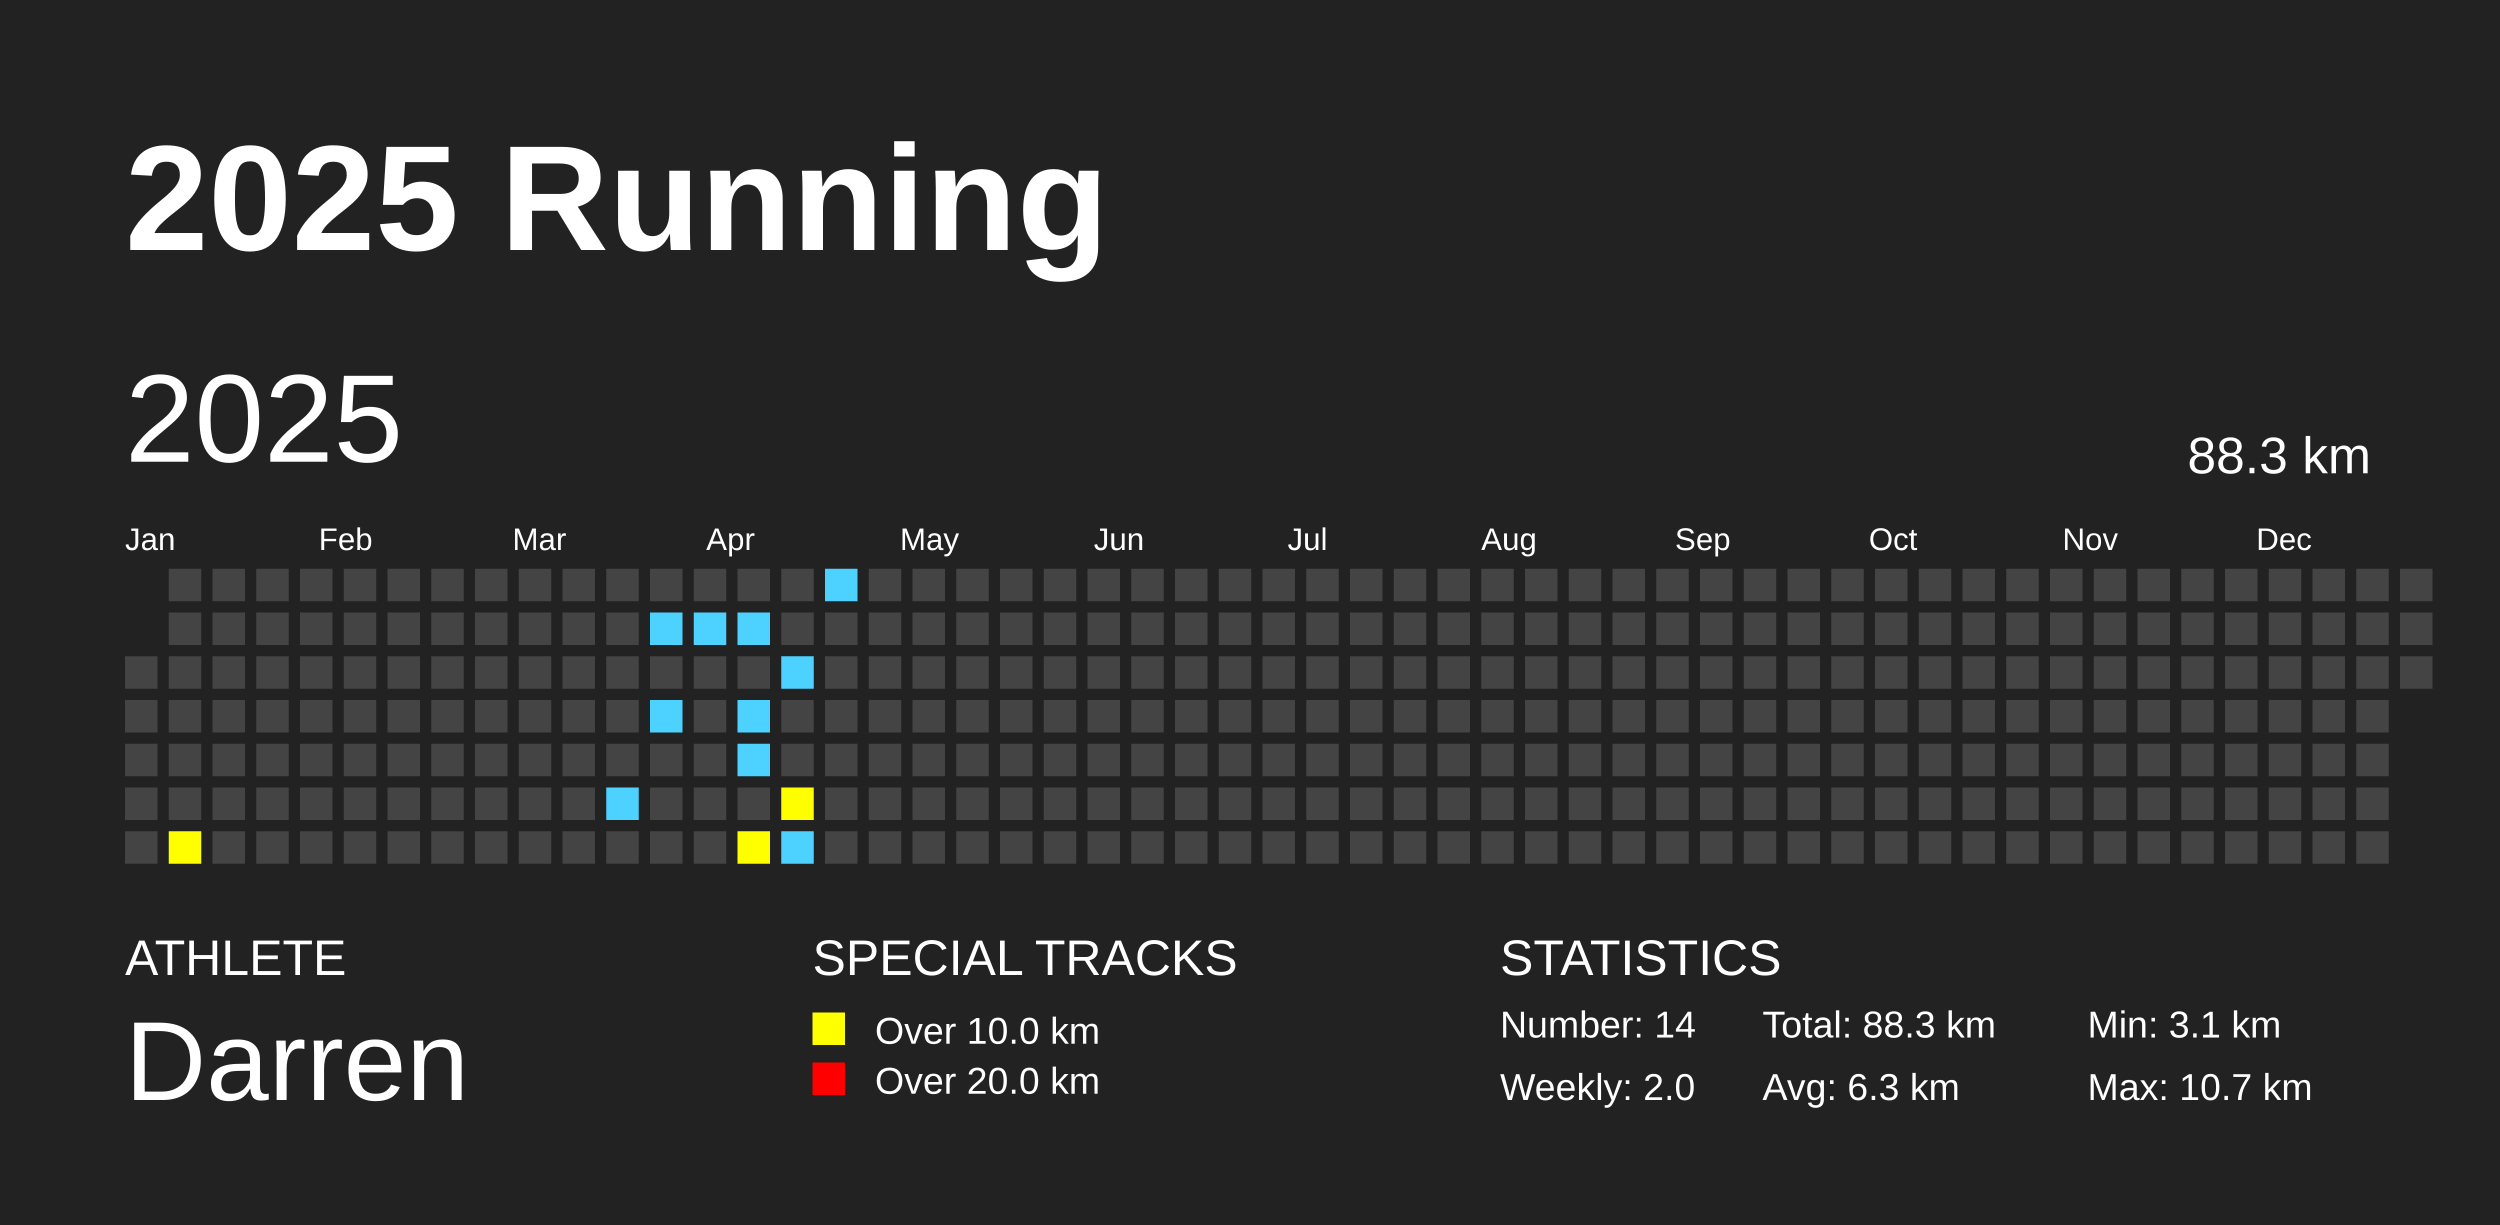
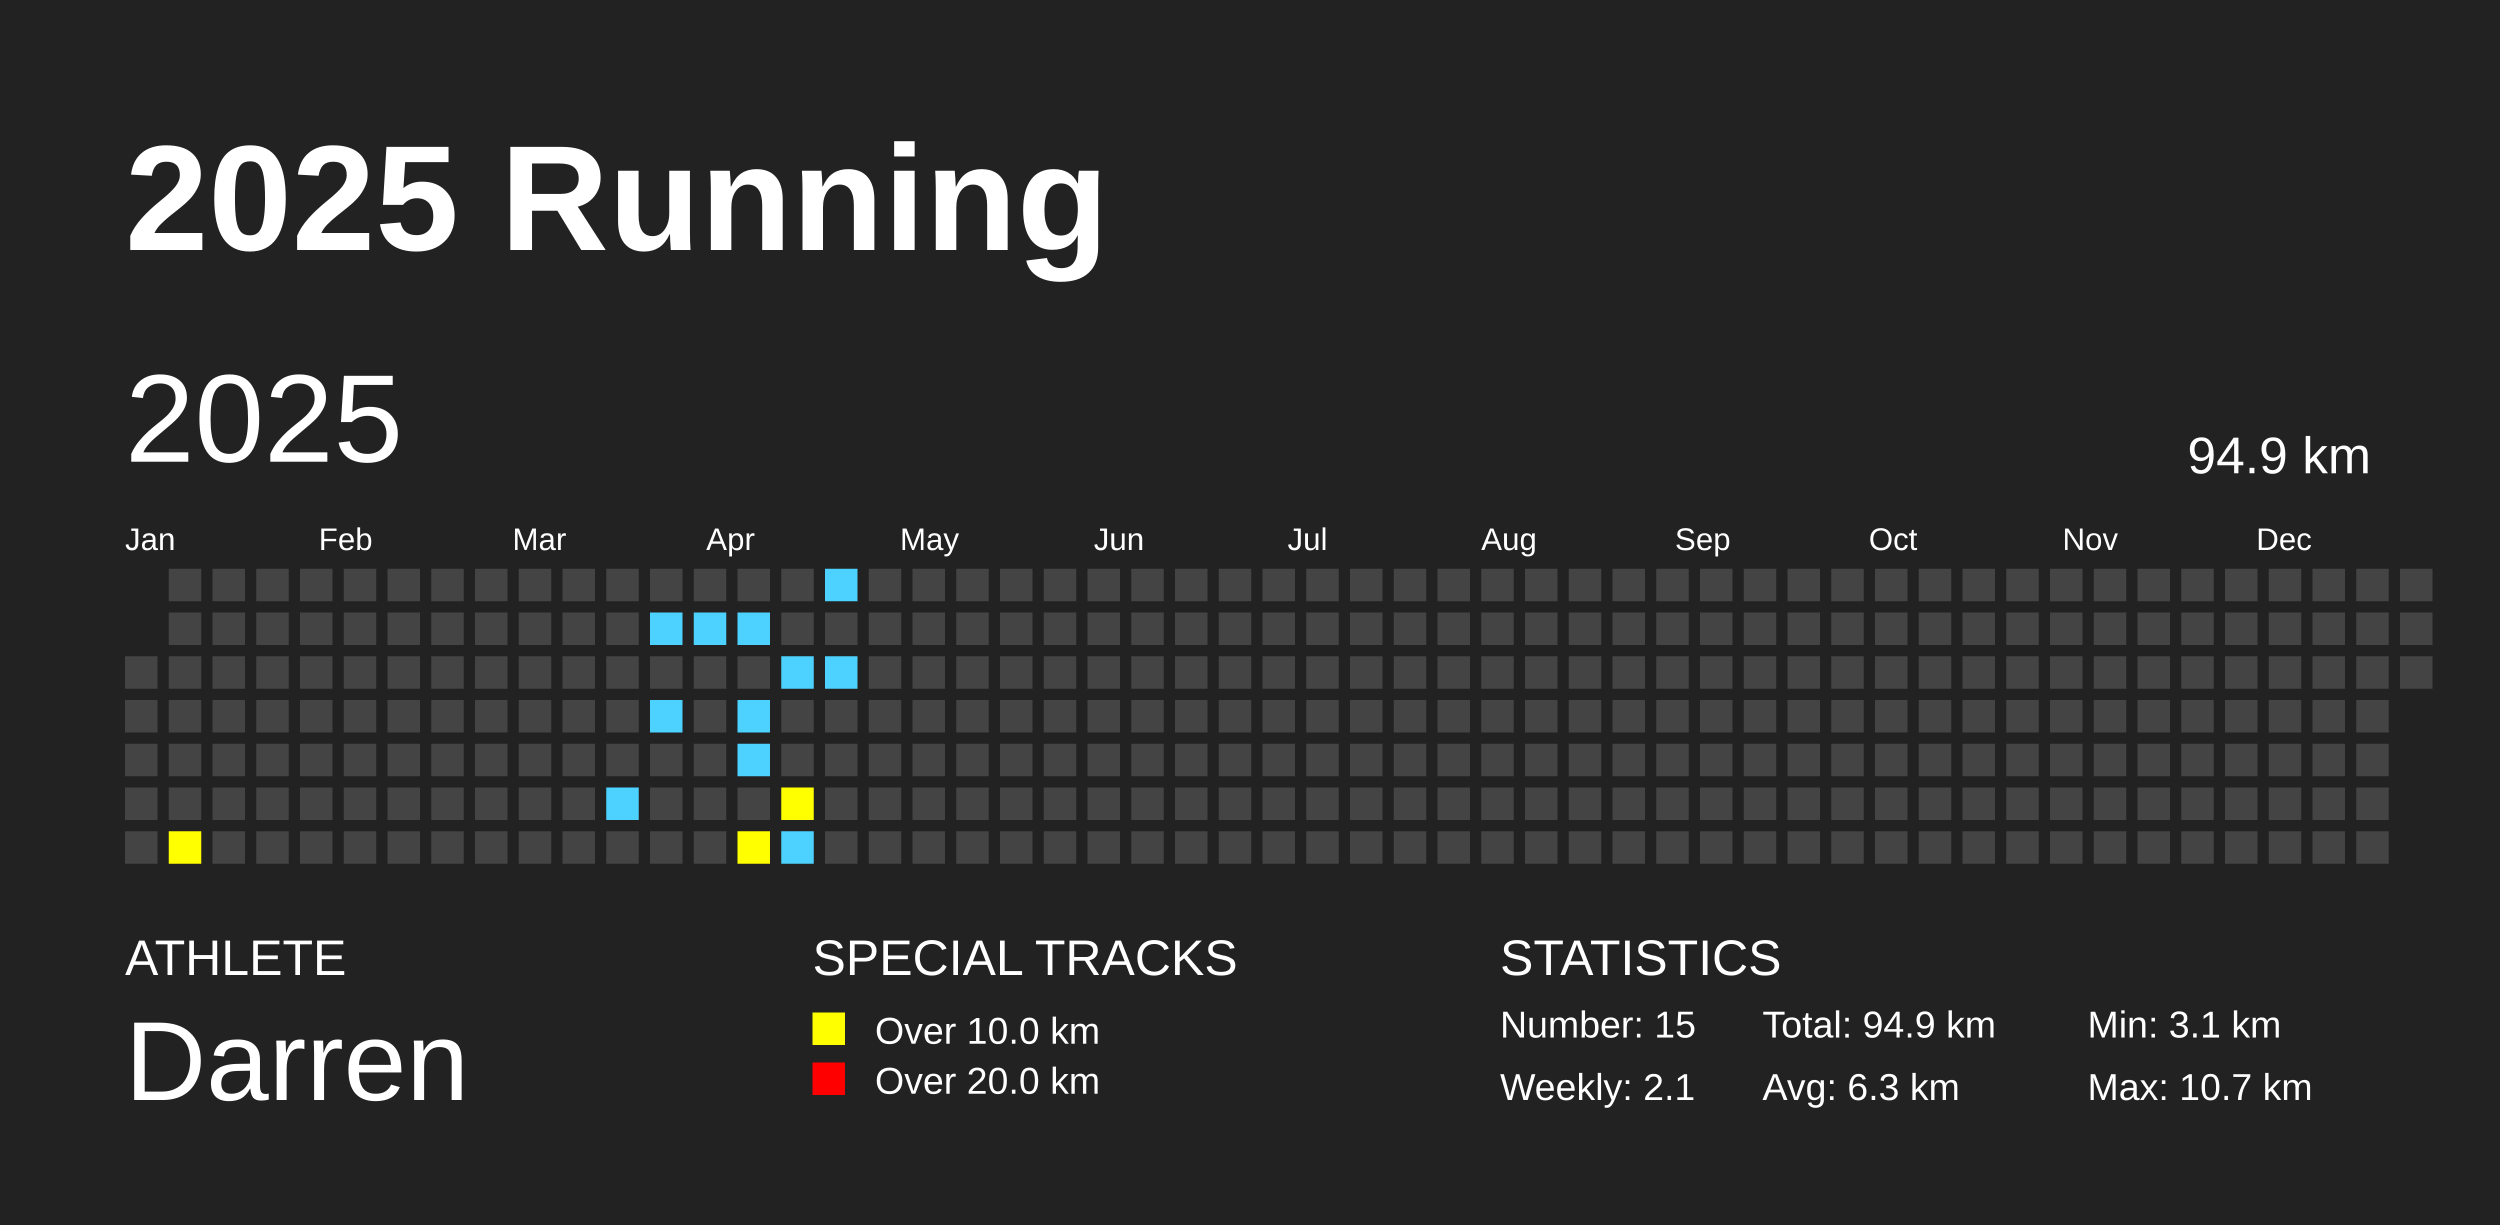
<svg xmlns="http://www.w3.org/2000/svg" baseProfile="full" height="98mm" version="1.1" viewBox="0,0,200,98" width="200mm">
  <defs />
  <rect fill="#222222" height="98" width="200" x="0" y="0" />
  <text fill="#FFFFFF" style="font-size:12px; font-family:Arial; font-weight:bold;" x="10" y="20">2025 Running</text>
  <text fill="#FFFFFF" style="font-size:4px; font-family:Arial" x="10" y="78">ATHLETE</text>
  <text fill="#FFFFFF" style="font-size:9px; font-family:Arial" x="10" y="88">Darren</text>
  <text fill="#FFFFFF" style="font-size:4px; font-family:Arial" x="65" y="78">SPECIAL TRACKS</text>
  <rect fill="yellow" height="2.6" width="2.6" x="65" y="81" />
  <text fill="#FFFFFF" style="font-size:3px; font-family:Arial" x="70" y="83.5">Over 10.0 km</text>
  <rect fill="red" height="2.6" width="2.6" x="65" y="85" />
  <text fill="#FFFFFF" style="font-size:3px; font-family:Arial" x="70" y="87.5">Over 20.0 km</text>
  <text fill="#FFFFFF" style="font-size:4px; font-family:Arial" x="120" y="78">STATISTICS</text>
-   <text fill="#FFFFFF" style="font-size:3px; font-family:Arial" x="120" y="83">Number: 14</text>
-   <text fill="#FFFFFF" style="font-size:3px; font-family:Arial" x="120" y="88">Weekly: 2.0</text>
-   <text fill="#FFFFFF" style="font-size:3px; font-family:Arial" x="141" y="83">Total: 88.3 km</text>
+   <text fill="#FFFFFF" style="font-size:3px; font-family:Arial" x="120" y="83">Number: 15</text>
+   <text fill="#FFFFFF" style="font-size:3px; font-family:Arial" x="120" y="88">Weekly: 2.1</text>
+   <text fill="#FFFFFF" style="font-size:3px; font-family:Arial" x="141" y="83">Total: 94.9 km</text>
  <text fill="#FFFFFF" style="font-size:3px; font-family:Arial" x="141" y="88">Avg: 6.3 km</text>
  <text fill="#FFFFFF" style="font-size:3px; font-family:Arial" x="167" y="83">Min: 3.1 km</text>
  <text fill="#FFFFFF" style="font-size:3px; font-family:Arial" x="167" y="88">Max: 10.7 km</text>
  <text dominant-baseline="hanging" fill="#FFFFFF" style="font-size:10.0px; font-family:Arial;" x="10" y="30">2025</text>
-   <text dominant-baseline="hanging" fill="#FFFFFF" style="font-size:4.125px; font-family:Arial;" x="175" y="35">88.3 km</text>
+   <text dominant-baseline="hanging" fill="#FFFFFF" style="font-size:4.125px; font-family:Arial;" x="175" y="35">94.9 km</text>
  <text fill="#FFFFFF" style="font-size:2.5px; font-family:Arial" x="10.0" y="44">Jan</text>
  <text fill="#FFFFFF" style="font-size:2.5px; font-family:Arial" x="25.5" y="44">Feb</text>
  <text fill="#FFFFFF" style="font-size:2.5px; font-family:Arial" x="41.0" y="44">Mar</text>
  <text fill="#FFFFFF" style="font-size:2.5px; font-family:Arial" x="56.5" y="44">Apr</text>
  <text fill="#FFFFFF" style="font-size:2.5px; font-family:Arial" x="72.0" y="44">May</text>
  <text fill="#FFFFFF" style="font-size:2.5px; font-family:Arial" x="87.5" y="44">Jun</text>
  <text fill="#FFFFFF" style="font-size:2.5px; font-family:Arial" x="103.0" y="44">Jul</text>
  <text fill="#FFFFFF" style="font-size:2.5px; font-family:Arial" x="118.5" y="44">Aug</text>
  <text fill="#FFFFFF" style="font-size:2.5px; font-family:Arial" x="134.0" y="44">Sep</text>
  <text fill="#FFFFFF" style="font-size:2.5px; font-family:Arial" x="149.5" y="44">Oct</text>
  <text fill="#FFFFFF" style="font-size:2.5px; font-family:Arial" x="165.0" y="44">Nov</text>
  <text fill="#FFFFFF" style="font-size:2.5px; font-family:Arial" x="180.5" y="44">Dec</text>
  <rect fill="#444444" height="2.6" width="2.6" x="10.0" y="52.5" />
  <rect fill="#444444" height="2.6" width="2.6" x="10.0" y="56.0" />
  <rect fill="#444444" height="2.6" width="2.6" x="10.0" y="59.5" />
  <rect fill="#444444" height="2.6" width="2.6" x="10.0" y="63.0" />
  <rect fill="#444444" height="2.6" width="2.6" x="10.0" y="66.5" />
  <rect fill="#444444" height="2.6" width="2.6" x="13.5" y="45.5" />
  <rect fill="#444444" height="2.6" width="2.6" x="13.5" y="49.0" />
  <rect fill="#444444" height="2.6" width="2.6" x="13.5" y="52.5" />
  <rect fill="#444444" height="2.6" width="2.6" x="13.5" y="56.0" />
  <rect fill="#444444" height="2.6" width="2.6" x="13.5" y="59.5" />
  <rect fill="#444444" height="2.6" width="2.6" x="13.5" y="63.0" />
  <rect fill="yellow" height="2.6" width="2.6" x="13.5" y="66.5" />
  <rect fill="#444444" height="2.6" width="2.6" x="17.0" y="45.5" />
  <rect fill="#444444" height="2.6" width="2.6" x="17.0" y="49.0" />
  <rect fill="#444444" height="2.6" width="2.6" x="17.0" y="52.5" />
  <rect fill="#444444" height="2.6" width="2.6" x="17.0" y="56.0" />
  <rect fill="#444444" height="2.6" width="2.6" x="17.0" y="59.5" />
  <rect fill="#444444" height="2.6" width="2.6" x="17.0" y="63.0" />
  <rect fill="#444444" height="2.6" width="2.6" x="17.0" y="66.5" />
  <rect fill="#444444" height="2.6" width="2.6" x="20.5" y="45.5" />
  <rect fill="#444444" height="2.6" width="2.6" x="20.5" y="49.0" />
  <rect fill="#444444" height="2.6" width="2.6" x="20.5" y="52.5" />
  <rect fill="#444444" height="2.6" width="2.6" x="20.5" y="56.0" />
  <rect fill="#444444" height="2.6" width="2.6" x="20.5" y="59.5" />
  <rect fill="#444444" height="2.6" width="2.6" x="20.5" y="63.0" />
  <rect fill="#444444" height="2.6" width="2.6" x="20.5" y="66.5" />
  <rect fill="#444444" height="2.6" width="2.6" x="24.0" y="45.5" />
  <rect fill="#444444" height="2.6" width="2.6" x="24.0" y="49.0" />
  <rect fill="#444444" height="2.6" width="2.6" x="24.0" y="52.5" />
  <rect fill="#444444" height="2.6" width="2.6" x="24.0" y="56.0" />
  <rect fill="#444444" height="2.6" width="2.6" x="24.0" y="59.5" />
  <rect fill="#444444" height="2.6" width="2.6" x="24.0" y="63.0" />
  <rect fill="#444444" height="2.6" width="2.6" x="24.0" y="66.5" />
  <rect fill="#444444" height="2.6" width="2.6" x="27.5" y="45.5" />
  <rect fill="#444444" height="2.6" width="2.6" x="27.5" y="49.0" />
  <rect fill="#444444" height="2.6" width="2.6" x="27.5" y="52.5" />
  <rect fill="#444444" height="2.6" width="2.6" x="27.5" y="56.0" />
  <rect fill="#444444" height="2.6" width="2.6" x="27.5" y="59.5" />
  <rect fill="#444444" height="2.6" width="2.6" x="27.5" y="63.0" />
  <rect fill="#444444" height="2.6" width="2.6" x="27.5" y="66.5" />
  <rect fill="#444444" height="2.6" width="2.6" x="31.0" y="45.5" />
  <rect fill="#444444" height="2.6" width="2.6" x="31.0" y="49.0" />
  <rect fill="#444444" height="2.6" width="2.6" x="31.0" y="52.5" />
  <rect fill="#444444" height="2.6" width="2.6" x="31.0" y="56.0" />
  <rect fill="#444444" height="2.6" width="2.6" x="31.0" y="59.5" />
  <rect fill="#444444" height="2.6" width="2.6" x="31.0" y="63.0" />
  <rect fill="#444444" height="2.6" width="2.6" x="31.0" y="66.5" />
  <rect fill="#444444" height="2.6" width="2.6" x="34.5" y="45.5" />
  <rect fill="#444444" height="2.6" width="2.6" x="34.5" y="49.0" />
  <rect fill="#444444" height="2.6" width="2.6" x="34.5" y="52.5" />
  <rect fill="#444444" height="2.6" width="2.6" x="34.5" y="56.0" />
  <rect fill="#444444" height="2.6" width="2.6" x="34.5" y="59.5" />
  <rect fill="#444444" height="2.6" width="2.6" x="34.5" y="63.0" />
  <rect fill="#444444" height="2.6" width="2.6" x="34.5" y="66.5" />
  <rect fill="#444444" height="2.6" width="2.6" x="38.0" y="45.5" />
  <rect fill="#444444" height="2.6" width="2.6" x="38.0" y="49.0" />
  <rect fill="#444444" height="2.6" width="2.6" x="38.0" y="52.5" />
  <rect fill="#444444" height="2.6" width="2.6" x="38.0" y="56.0" />
  <rect fill="#444444" height="2.6" width="2.6" x="38.0" y="59.5" />
  <rect fill="#444444" height="2.6" width="2.6" x="38.0" y="63.0" />
  <rect fill="#444444" height="2.6" width="2.6" x="38.0" y="66.5" />
  <rect fill="#444444" height="2.6" width="2.6" x="41.5" y="45.5" />
  <rect fill="#444444" height="2.6" width="2.6" x="41.5" y="49.0" />
  <rect fill="#444444" height="2.6" width="2.6" x="41.5" y="52.5" />
  <rect fill="#444444" height="2.6" width="2.6" x="41.5" y="56.0" />
  <rect fill="#444444" height="2.6" width="2.6" x="41.5" y="59.5" />
  <rect fill="#444444" height="2.6" width="2.6" x="41.5" y="63.0" />
  <rect fill="#444444" height="2.6" width="2.6" x="41.5" y="66.5" />
  <rect fill="#444444" height="2.6" width="2.6" x="45.0" y="45.5" />
  <rect fill="#444444" height="2.6" width="2.6" x="45.0" y="49.0" />
  <rect fill="#444444" height="2.6" width="2.6" x="45.0" y="52.5" />
  <rect fill="#444444" height="2.6" width="2.6" x="45.0" y="56.0" />
  <rect fill="#444444" height="2.6" width="2.6" x="45.0" y="59.5" />
  <rect fill="#444444" height="2.6" width="2.6" x="45.0" y="63.0" />
  <rect fill="#444444" height="2.6" width="2.6" x="45.0" y="66.5" />
  <rect fill="#444444" height="2.6" width="2.6" x="48.5" y="45.5" />
  <rect fill="#444444" height="2.6" width="2.6" x="48.5" y="49.0" />
  <rect fill="#444444" height="2.6" width="2.6" x="48.5" y="52.5" />
  <rect fill="#444444" height="2.6" width="2.6" x="48.5" y="56.0" />
  <rect fill="#444444" height="2.6" width="2.6" x="48.5" y="59.5" />
  <rect fill="#4DD2FF" height="2.6" width="2.6" x="48.5" y="63.0" />
  <rect fill="#444444" height="2.6" width="2.6" x="48.5" y="66.5" />
  <rect fill="#444444" height="2.6" width="2.6" x="52.0" y="45.5" />
  <rect fill="#4DD2FF" height="2.6" width="2.6" x="52.0" y="49.0" />
  <rect fill="#444444" height="2.6" width="2.6" x="52.0" y="52.5" />
  <rect fill="#4DD2FF" height="2.6" width="2.6" x="52.0" y="56.0" />
  <rect fill="#444444" height="2.6" width="2.6" x="52.0" y="59.5" />
  <rect fill="#444444" height="2.6" width="2.6" x="52.0" y="63.0" />
  <rect fill="#444444" height="2.6" width="2.6" x="52.0" y="66.5" />
  <rect fill="#444444" height="2.6" width="2.6" x="55.5" y="45.5" />
  <rect fill="#4DD2FF" height="2.6" width="2.6" x="55.5" y="49.0" />
  <rect fill="#444444" height="2.6" width="2.6" x="55.5" y="52.5" />
  <rect fill="#444444" height="2.6" width="2.6" x="55.5" y="56.0" />
  <rect fill="#444444" height="2.6" width="2.6" x="55.5" y="59.5" />
  <rect fill="#444444" height="2.6" width="2.6" x="55.5" y="63.0" />
  <rect fill="#444444" height="2.6" width="2.6" x="55.5" y="66.5" />
  <rect fill="#444444" height="2.6" width="2.6" x="59.0" y="45.5" />
  <rect fill="#4DD2FF" height="2.6" width="2.6" x="59.0" y="49.0" />
  <rect fill="#444444" height="2.6" width="2.6" x="59.0" y="52.5" />
  <rect fill="#4DD2FF" height="2.6" width="2.6" x="59.0" y="56.0" />
  <rect fill="#4DD2FF" height="2.6" width="2.6" x="59.0" y="59.5" />
  <rect fill="#444444" height="2.6" width="2.6" x="59.0" y="63.0" />
  <rect fill="yellow" height="2.6" width="2.6" x="59.0" y="66.5" />
  <rect fill="#444444" height="2.6" width="2.6" x="62.5" y="45.5" />
  <rect fill="#444444" height="2.6" width="2.6" x="62.5" y="49.0" />
  <rect fill="#4DD2FF" height="2.6" width="2.6" x="62.5" y="52.5" />
  <rect fill="#444444" height="2.6" width="2.6" x="62.5" y="56.0" />
  <rect fill="#444444" height="2.6" width="2.6" x="62.5" y="59.5" />
  <rect fill="yellow" height="2.6" width="2.6" x="62.5" y="63.0" />
  <rect fill="#4DD2FF" height="2.6" width="2.6" x="62.5" y="66.5" />
  <rect fill="#4DD2FF" height="2.6" width="2.6" x="66.0" y="45.5" />
  <rect fill="#444444" height="2.6" width="2.6" x="66.0" y="49.0" />
-   <rect fill="#444444" height="2.6" width="2.6" x="66.0" y="52.5" />
+   <rect fill="#4DD2FF" height="2.6" width="2.6" x="66.0" y="52.5" />
  <rect fill="#444444" height="2.6" width="2.6" x="66.0" y="56.0" />
  <rect fill="#444444" height="2.6" width="2.6" x="66.0" y="59.5" />
  <rect fill="#444444" height="2.6" width="2.6" x="66.0" y="63.0" />
  <rect fill="#444444" height="2.6" width="2.6" x="66.0" y="66.5" />
  <rect fill="#444444" height="2.6" width="2.6" x="69.5" y="45.5" />
  <rect fill="#444444" height="2.6" width="2.6" x="69.5" y="49.0" />
  <rect fill="#444444" height="2.6" width="2.6" x="69.5" y="52.5" />
  <rect fill="#444444" height="2.6" width="2.6" x="69.5" y="56.0" />
  <rect fill="#444444" height="2.6" width="2.6" x="69.5" y="59.5" />
  <rect fill="#444444" height="2.6" width="2.6" x="69.5" y="63.0" />
  <rect fill="#444444" height="2.6" width="2.6" x="69.5" y="66.5" />
  <rect fill="#444444" height="2.6" width="2.6" x="73.0" y="45.5" />
  <rect fill="#444444" height="2.6" width="2.6" x="73.0" y="49.0" />
  <rect fill="#444444" height="2.6" width="2.6" x="73.0" y="52.5" />
  <rect fill="#444444" height="2.6" width="2.6" x="73.0" y="56.0" />
  <rect fill="#444444" height="2.6" width="2.6" x="73.0" y="59.5" />
  <rect fill="#444444" height="2.6" width="2.6" x="73.0" y="63.0" />
  <rect fill="#444444" height="2.6" width="2.6" x="73.0" y="66.5" />
  <rect fill="#444444" height="2.6" width="2.6" x="76.5" y="45.5" />
  <rect fill="#444444" height="2.6" width="2.6" x="76.5" y="49.0" />
  <rect fill="#444444" height="2.6" width="2.6" x="76.5" y="52.5" />
  <rect fill="#444444" height="2.6" width="2.6" x="76.5" y="56.0" />
  <rect fill="#444444" height="2.6" width="2.6" x="76.5" y="59.5" />
  <rect fill="#444444" height="2.6" width="2.6" x="76.5" y="63.0" />
  <rect fill="#444444" height="2.6" width="2.6" x="76.5" y="66.5" />
  <rect fill="#444444" height="2.6" width="2.6" x="80.0" y="45.5" />
  <rect fill="#444444" height="2.6" width="2.6" x="80.0" y="49.0" />
  <rect fill="#444444" height="2.6" width="2.6" x="80.0" y="52.5" />
  <rect fill="#444444" height="2.6" width="2.6" x="80.0" y="56.0" />
  <rect fill="#444444" height="2.6" width="2.6" x="80.0" y="59.5" />
  <rect fill="#444444" height="2.6" width="2.6" x="80.0" y="63.0" />
  <rect fill="#444444" height="2.6" width="2.6" x="80.0" y="66.5" />
  <rect fill="#444444" height="2.6" width="2.6" x="83.5" y="45.5" />
  <rect fill="#444444" height="2.6" width="2.6" x="83.5" y="49.0" />
  <rect fill="#444444" height="2.6" width="2.6" x="83.5" y="52.5" />
  <rect fill="#444444" height="2.6" width="2.6" x="83.5" y="56.0" />
  <rect fill="#444444" height="2.6" width="2.6" x="83.5" y="59.5" />
  <rect fill="#444444" height="2.6" width="2.6" x="83.5" y="63.0" />
  <rect fill="#444444" height="2.6" width="2.6" x="83.5" y="66.5" />
  <rect fill="#444444" height="2.6" width="2.6" x="87.0" y="45.5" />
  <rect fill="#444444" height="2.6" width="2.6" x="87.0" y="49.0" />
  <rect fill="#444444" height="2.6" width="2.6" x="87.0" y="52.5" />
  <rect fill="#444444" height="2.6" width="2.6" x="87.0" y="56.0" />
  <rect fill="#444444" height="2.6" width="2.6" x="87.0" y="59.5" />
  <rect fill="#444444" height="2.6" width="2.6" x="87.0" y="63.0" />
  <rect fill="#444444" height="2.6" width="2.6" x="87.0" y="66.5" />
  <rect fill="#444444" height="2.6" width="2.6" x="90.5" y="45.5" />
  <rect fill="#444444" height="2.6" width="2.6" x="90.5" y="49.0" />
  <rect fill="#444444" height="2.6" width="2.6" x="90.5" y="52.5" />
  <rect fill="#444444" height="2.6" width="2.6" x="90.5" y="56.0" />
  <rect fill="#444444" height="2.6" width="2.6" x="90.5" y="59.5" />
  <rect fill="#444444" height="2.6" width="2.6" x="90.5" y="63.0" />
  <rect fill="#444444" height="2.6" width="2.6" x="90.5" y="66.5" />
  <rect fill="#444444" height="2.6" width="2.6" x="94.0" y="45.5" />
  <rect fill="#444444" height="2.6" width="2.6" x="94.0" y="49.0" />
  <rect fill="#444444" height="2.6" width="2.6" x="94.0" y="52.5" />
  <rect fill="#444444" height="2.6" width="2.6" x="94.0" y="56.0" />
  <rect fill="#444444" height="2.6" width="2.6" x="94.0" y="59.5" />
  <rect fill="#444444" height="2.6" width="2.6" x="94.0" y="63.0" />
  <rect fill="#444444" height="2.6" width="2.6" x="94.0" y="66.5" />
  <rect fill="#444444" height="2.6" width="2.6" x="97.5" y="45.5" />
  <rect fill="#444444" height="2.6" width="2.6" x="97.5" y="49.0" />
  <rect fill="#444444" height="2.6" width="2.6" x="97.5" y="52.5" />
  <rect fill="#444444" height="2.6" width="2.6" x="97.5" y="56.0" />
  <rect fill="#444444" height="2.6" width="2.6" x="97.5" y="59.5" />
  <rect fill="#444444" height="2.6" width="2.6" x="97.5" y="63.0" />
  <rect fill="#444444" height="2.6" width="2.6" x="97.5" y="66.5" />
  <rect fill="#444444" height="2.6" width="2.6" x="101.0" y="45.5" />
  <rect fill="#444444" height="2.6" width="2.6" x="101.0" y="49.0" />
  <rect fill="#444444" height="2.6" width="2.6" x="101.0" y="52.5" />
  <rect fill="#444444" height="2.6" width="2.6" x="101.0" y="56.0" />
  <rect fill="#444444" height="2.6" width="2.6" x="101.0" y="59.5" />
  <rect fill="#444444" height="2.6" width="2.6" x="101.0" y="63.0" />
  <rect fill="#444444" height="2.6" width="2.6" x="101.0" y="66.5" />
  <rect fill="#444444" height="2.6" width="2.6" x="104.5" y="45.5" />
  <rect fill="#444444" height="2.6" width="2.6" x="104.5" y="49.0" />
  <rect fill="#444444" height="2.6" width="2.6" x="104.5" y="52.5" />
  <rect fill="#444444" height="2.6" width="2.6" x="104.5" y="56.0" />
  <rect fill="#444444" height="2.6" width="2.6" x="104.5" y="59.5" />
  <rect fill="#444444" height="2.6" width="2.6" x="104.5" y="63.0" />
  <rect fill="#444444" height="2.6" width="2.6" x="104.5" y="66.5" />
  <rect fill="#444444" height="2.6" width="2.6" x="108.0" y="45.5" />
  <rect fill="#444444" height="2.6" width="2.6" x="108.0" y="49.0" />
  <rect fill="#444444" height="2.6" width="2.6" x="108.0" y="52.5" />
  <rect fill="#444444" height="2.6" width="2.6" x="108.0" y="56.0" />
  <rect fill="#444444" height="2.6" width="2.6" x="108.0" y="59.5" />
  <rect fill="#444444" height="2.6" width="2.6" x="108.0" y="63.0" />
  <rect fill="#444444" height="2.6" width="2.6" x="108.0" y="66.5" />
  <rect fill="#444444" height="2.6" width="2.6" x="111.5" y="45.5" />
  <rect fill="#444444" height="2.6" width="2.6" x="111.5" y="49.0" />
  <rect fill="#444444" height="2.6" width="2.6" x="111.5" y="52.5" />
  <rect fill="#444444" height="2.6" width="2.6" x="111.5" y="56.0" />
  <rect fill="#444444" height="2.6" width="2.6" x="111.5" y="59.5" />
  <rect fill="#444444" height="2.6" width="2.6" x="111.5" y="63.0" />
  <rect fill="#444444" height="2.6" width="2.6" x="111.5" y="66.5" />
  <rect fill="#444444" height="2.6" width="2.6" x="115.0" y="45.5" />
  <rect fill="#444444" height="2.6" width="2.6" x="115.0" y="49.0" />
  <rect fill="#444444" height="2.6" width="2.6" x="115.0" y="52.5" />
  <rect fill="#444444" height="2.6" width="2.6" x="115.0" y="56.0" />
  <rect fill="#444444" height="2.6" width="2.6" x="115.0" y="59.5" />
  <rect fill="#444444" height="2.6" width="2.6" x="115.0" y="63.0" />
  <rect fill="#444444" height="2.6" width="2.6" x="115.0" y="66.5" />
  <rect fill="#444444" height="2.6" width="2.6" x="118.5" y="45.5" />
  <rect fill="#444444" height="2.6" width="2.6" x="118.5" y="49.0" />
  <rect fill="#444444" height="2.6" width="2.6" x="118.5" y="52.5" />
  <rect fill="#444444" height="2.6" width="2.6" x="118.5" y="56.0" />
  <rect fill="#444444" height="2.6" width="2.6" x="118.5" y="59.5" />
  <rect fill="#444444" height="2.6" width="2.6" x="118.5" y="63.0" />
  <rect fill="#444444" height="2.6" width="2.6" x="118.5" y="66.5" />
  <rect fill="#444444" height="2.6" width="2.6" x="122.0" y="45.5" />
  <rect fill="#444444" height="2.6" width="2.6" x="122.0" y="49.0" />
  <rect fill="#444444" height="2.6" width="2.6" x="122.0" y="52.5" />
  <rect fill="#444444" height="2.6" width="2.6" x="122.0" y="56.0" />
  <rect fill="#444444" height="2.6" width="2.6" x="122.0" y="59.5" />
  <rect fill="#444444" height="2.6" width="2.6" x="122.0" y="63.0" />
  <rect fill="#444444" height="2.6" width="2.6" x="122.0" y="66.5" />
  <rect fill="#444444" height="2.6" width="2.6" x="125.5" y="45.5" />
  <rect fill="#444444" height="2.6" width="2.6" x="125.5" y="49.0" />
  <rect fill="#444444" height="2.6" width="2.6" x="125.5" y="52.5" />
  <rect fill="#444444" height="2.6" width="2.6" x="125.5" y="56.0" />
  <rect fill="#444444" height="2.6" width="2.6" x="125.5" y="59.5" />
  <rect fill="#444444" height="2.6" width="2.6" x="125.5" y="63.0" />
  <rect fill="#444444" height="2.6" width="2.6" x="125.5" y="66.5" />
  <rect fill="#444444" height="2.6" width="2.6" x="129.0" y="45.5" />
  <rect fill="#444444" height="2.6" width="2.6" x="129.0" y="49.0" />
  <rect fill="#444444" height="2.6" width="2.6" x="129.0" y="52.5" />
  <rect fill="#444444" height="2.6" width="2.6" x="129.0" y="56.0" />
  <rect fill="#444444" height="2.6" width="2.6" x="129.0" y="59.5" />
  <rect fill="#444444" height="2.6" width="2.6" x="129.0" y="63.0" />
  <rect fill="#444444" height="2.6" width="2.6" x="129.0" y="66.5" />
  <rect fill="#444444" height="2.6" width="2.6" x="132.5" y="45.5" />
  <rect fill="#444444" height="2.6" width="2.6" x="132.5" y="49.0" />
  <rect fill="#444444" height="2.6" width="2.6" x="132.5" y="52.5" />
  <rect fill="#444444" height="2.6" width="2.6" x="132.5" y="56.0" />
  <rect fill="#444444" height="2.6" width="2.6" x="132.5" y="59.5" />
  <rect fill="#444444" height="2.6" width="2.6" x="132.5" y="63.0" />
  <rect fill="#444444" height="2.6" width="2.6" x="132.5" y="66.5" />
  <rect fill="#444444" height="2.6" width="2.6" x="136.0" y="45.5" />
  <rect fill="#444444" height="2.6" width="2.6" x="136.0" y="49.0" />
  <rect fill="#444444" height="2.6" width="2.6" x="136.0" y="52.5" />
  <rect fill="#444444" height="2.6" width="2.6" x="136.0" y="56.0" />
  <rect fill="#444444" height="2.6" width="2.6" x="136.0" y="59.5" />
  <rect fill="#444444" height="2.6" width="2.6" x="136.0" y="63.0" />
  <rect fill="#444444" height="2.6" width="2.6" x="136.0" y="66.5" />
  <rect fill="#444444" height="2.6" width="2.6" x="139.5" y="45.5" />
  <rect fill="#444444" height="2.6" width="2.6" x="139.5" y="49.0" />
  <rect fill="#444444" height="2.6" width="2.6" x="139.5" y="52.5" />
  <rect fill="#444444" height="2.6" width="2.6" x="139.5" y="56.0" />
  <rect fill="#444444" height="2.6" width="2.6" x="139.5" y="59.5" />
  <rect fill="#444444" height="2.6" width="2.6" x="139.5" y="63.0" />
  <rect fill="#444444" height="2.6" width="2.6" x="139.5" y="66.5" />
  <rect fill="#444444" height="2.6" width="2.6" x="143.0" y="45.5" />
  <rect fill="#444444" height="2.6" width="2.6" x="143.0" y="49.0" />
  <rect fill="#444444" height="2.6" width="2.6" x="143.0" y="52.5" />
  <rect fill="#444444" height="2.6" width="2.6" x="143.0" y="56.0" />
  <rect fill="#444444" height="2.6" width="2.6" x="143.0" y="59.5" />
  <rect fill="#444444" height="2.6" width="2.6" x="143.0" y="63.0" />
  <rect fill="#444444" height="2.6" width="2.6" x="143.0" y="66.5" />
  <rect fill="#444444" height="2.6" width="2.6" x="146.5" y="45.5" />
  <rect fill="#444444" height="2.6" width="2.6" x="146.5" y="49.0" />
  <rect fill="#444444" height="2.6" width="2.6" x="146.5" y="52.5" />
  <rect fill="#444444" height="2.6" width="2.6" x="146.5" y="56.0" />
  <rect fill="#444444" height="2.6" width="2.6" x="146.5" y="59.5" />
  <rect fill="#444444" height="2.6" width="2.6" x="146.5" y="63.0" />
  <rect fill="#444444" height="2.6" width="2.6" x="146.5" y="66.5" />
  <rect fill="#444444" height="2.6" width="2.6" x="150.0" y="45.5" />
  <rect fill="#444444" height="2.6" width="2.6" x="150.0" y="49.0" />
  <rect fill="#444444" height="2.6" width="2.6" x="150.0" y="52.5" />
  <rect fill="#444444" height="2.6" width="2.6" x="150.0" y="56.0" />
  <rect fill="#444444" height="2.6" width="2.6" x="150.0" y="59.5" />
  <rect fill="#444444" height="2.6" width="2.6" x="150.0" y="63.0" />
  <rect fill="#444444" height="2.6" width="2.6" x="150.0" y="66.5" />
  <rect fill="#444444" height="2.6" width="2.6" x="153.5" y="45.5" />
  <rect fill="#444444" height="2.6" width="2.6" x="153.5" y="49.0" />
  <rect fill="#444444" height="2.6" width="2.6" x="153.5" y="52.5" />
  <rect fill="#444444" height="2.6" width="2.6" x="153.5" y="56.0" />
  <rect fill="#444444" height="2.6" width="2.6" x="153.5" y="59.5" />
  <rect fill="#444444" height="2.6" width="2.6" x="153.5" y="63.0" />
  <rect fill="#444444" height="2.6" width="2.6" x="153.5" y="66.5" />
  <rect fill="#444444" height="2.6" width="2.6" x="157.0" y="45.5" />
  <rect fill="#444444" height="2.6" width="2.6" x="157.0" y="49.0" />
  <rect fill="#444444" height="2.6" width="2.6" x="157.0" y="52.5" />
  <rect fill="#444444" height="2.6" width="2.6" x="157.0" y="56.0" />
  <rect fill="#444444" height="2.6" width="2.6" x="157.0" y="59.5" />
  <rect fill="#444444" height="2.6" width="2.6" x="157.0" y="63.0" />
  <rect fill="#444444" height="2.6" width="2.6" x="157.0" y="66.5" />
  <rect fill="#444444" height="2.6" width="2.6" x="160.5" y="45.5" />
  <rect fill="#444444" height="2.6" width="2.6" x="160.5" y="49.0" />
  <rect fill="#444444" height="2.6" width="2.6" x="160.5" y="52.5" />
  <rect fill="#444444" height="2.6" width="2.6" x="160.5" y="56.0" />
  <rect fill="#444444" height="2.6" width="2.6" x="160.5" y="59.5" />
  <rect fill="#444444" height="2.6" width="2.6" x="160.5" y="63.0" />
  <rect fill="#444444" height="2.6" width="2.6" x="160.5" y="66.5" />
  <rect fill="#444444" height="2.6" width="2.6" x="164.0" y="45.5" />
  <rect fill="#444444" height="2.6" width="2.6" x="164.0" y="49.0" />
  <rect fill="#444444" height="2.6" width="2.6" x="164.0" y="52.5" />
  <rect fill="#444444" height="2.6" width="2.6" x="164.0" y="56.0" />
  <rect fill="#444444" height="2.6" width="2.6" x="164.0" y="59.5" />
  <rect fill="#444444" height="2.6" width="2.6" x="164.0" y="63.0" />
  <rect fill="#444444" height="2.6" width="2.6" x="164.0" y="66.5" />
  <rect fill="#444444" height="2.6" width="2.6" x="167.5" y="45.5" />
  <rect fill="#444444" height="2.6" width="2.6" x="167.5" y="49.0" />
  <rect fill="#444444" height="2.6" width="2.6" x="167.5" y="52.5" />
  <rect fill="#444444" height="2.6" width="2.6" x="167.5" y="56.0" />
  <rect fill="#444444" height="2.6" width="2.6" x="167.5" y="59.5" />
  <rect fill="#444444" height="2.6" width="2.6" x="167.5" y="63.0" />
  <rect fill="#444444" height="2.6" width="2.6" x="167.5" y="66.5" />
  <rect fill="#444444" height="2.6" width="2.6" x="171.0" y="45.5" />
  <rect fill="#444444" height="2.6" width="2.6" x="171.0" y="49.0" />
  <rect fill="#444444" height="2.6" width="2.6" x="171.0" y="52.5" />
  <rect fill="#444444" height="2.6" width="2.6" x="171.0" y="56.0" />
  <rect fill="#444444" height="2.6" width="2.6" x="171.0" y="59.5" />
  <rect fill="#444444" height="2.6" width="2.6" x="171.0" y="63.0" />
  <rect fill="#444444" height="2.6" width="2.6" x="171.0" y="66.5" />
  <rect fill="#444444" height="2.6" width="2.6" x="174.5" y="45.5" />
  <rect fill="#444444" height="2.6" width="2.6" x="174.5" y="49.0" />
  <rect fill="#444444" height="2.6" width="2.6" x="174.5" y="52.5" />
  <rect fill="#444444" height="2.6" width="2.6" x="174.5" y="56.0" />
  <rect fill="#444444" height="2.6" width="2.6" x="174.5" y="59.5" />
  <rect fill="#444444" height="2.6" width="2.6" x="174.5" y="63.0" />
  <rect fill="#444444" height="2.6" width="2.6" x="174.5" y="66.5" />
  <rect fill="#444444" height="2.6" width="2.6" x="178.0" y="45.5" />
  <rect fill="#444444" height="2.6" width="2.6" x="178.0" y="49.0" />
  <rect fill="#444444" height="2.6" width="2.6" x="178.0" y="52.5" />
  <rect fill="#444444" height="2.6" width="2.6" x="178.0" y="56.0" />
  <rect fill="#444444" height="2.6" width="2.6" x="178.0" y="59.5" />
  <rect fill="#444444" height="2.6" width="2.6" x="178.0" y="63.0" />
  <rect fill="#444444" height="2.6" width="2.6" x="178.0" y="66.5" />
  <rect fill="#444444" height="2.6" width="2.6" x="181.5" y="45.5" />
  <rect fill="#444444" height="2.6" width="2.6" x="181.5" y="49.0" />
  <rect fill="#444444" height="2.6" width="2.6" x="181.5" y="52.5" />
  <rect fill="#444444" height="2.6" width="2.6" x="181.5" y="56.0" />
  <rect fill="#444444" height="2.6" width="2.6" x="181.5" y="59.5" />
  <rect fill="#444444" height="2.6" width="2.6" x="181.5" y="63.0" />
  <rect fill="#444444" height="2.6" width="2.6" x="181.5" y="66.5" />
  <rect fill="#444444" height="2.6" width="2.6" x="185.0" y="45.5" />
  <rect fill="#444444" height="2.6" width="2.6" x="185.0" y="49.0" />
  <rect fill="#444444" height="2.6" width="2.6" x="185.0" y="52.5" />
  <rect fill="#444444" height="2.6" width="2.6" x="185.0" y="56.0" />
  <rect fill="#444444" height="2.6" width="2.6" x="185.0" y="59.5" />
  <rect fill="#444444" height="2.6" width="2.6" x="185.0" y="63.0" />
  <rect fill="#444444" height="2.6" width="2.6" x="185.0" y="66.5" />
  <rect fill="#444444" height="2.6" width="2.6" x="188.5" y="45.5" />
  <rect fill="#444444" height="2.6" width="2.6" x="188.5" y="49.0" />
  <rect fill="#444444" height="2.6" width="2.6" x="188.5" y="52.5" />
  <rect fill="#444444" height="2.6" width="2.6" x="188.5" y="56.0" />
  <rect fill="#444444" height="2.6" width="2.6" x="188.5" y="59.5" />
  <rect fill="#444444" height="2.6" width="2.6" x="188.5" y="63.0" />
  <rect fill="#444444" height="2.6" width="2.6" x="188.5" y="66.5" />
  <rect fill="#444444" height="2.6" width="2.6" x="192.0" y="45.5" />
  <rect fill="#444444" height="2.6" width="2.6" x="192.0" y="49.0" />
  <rect fill="#444444" height="2.6" width="2.6" x="192.0" y="52.5" />
</svg>
